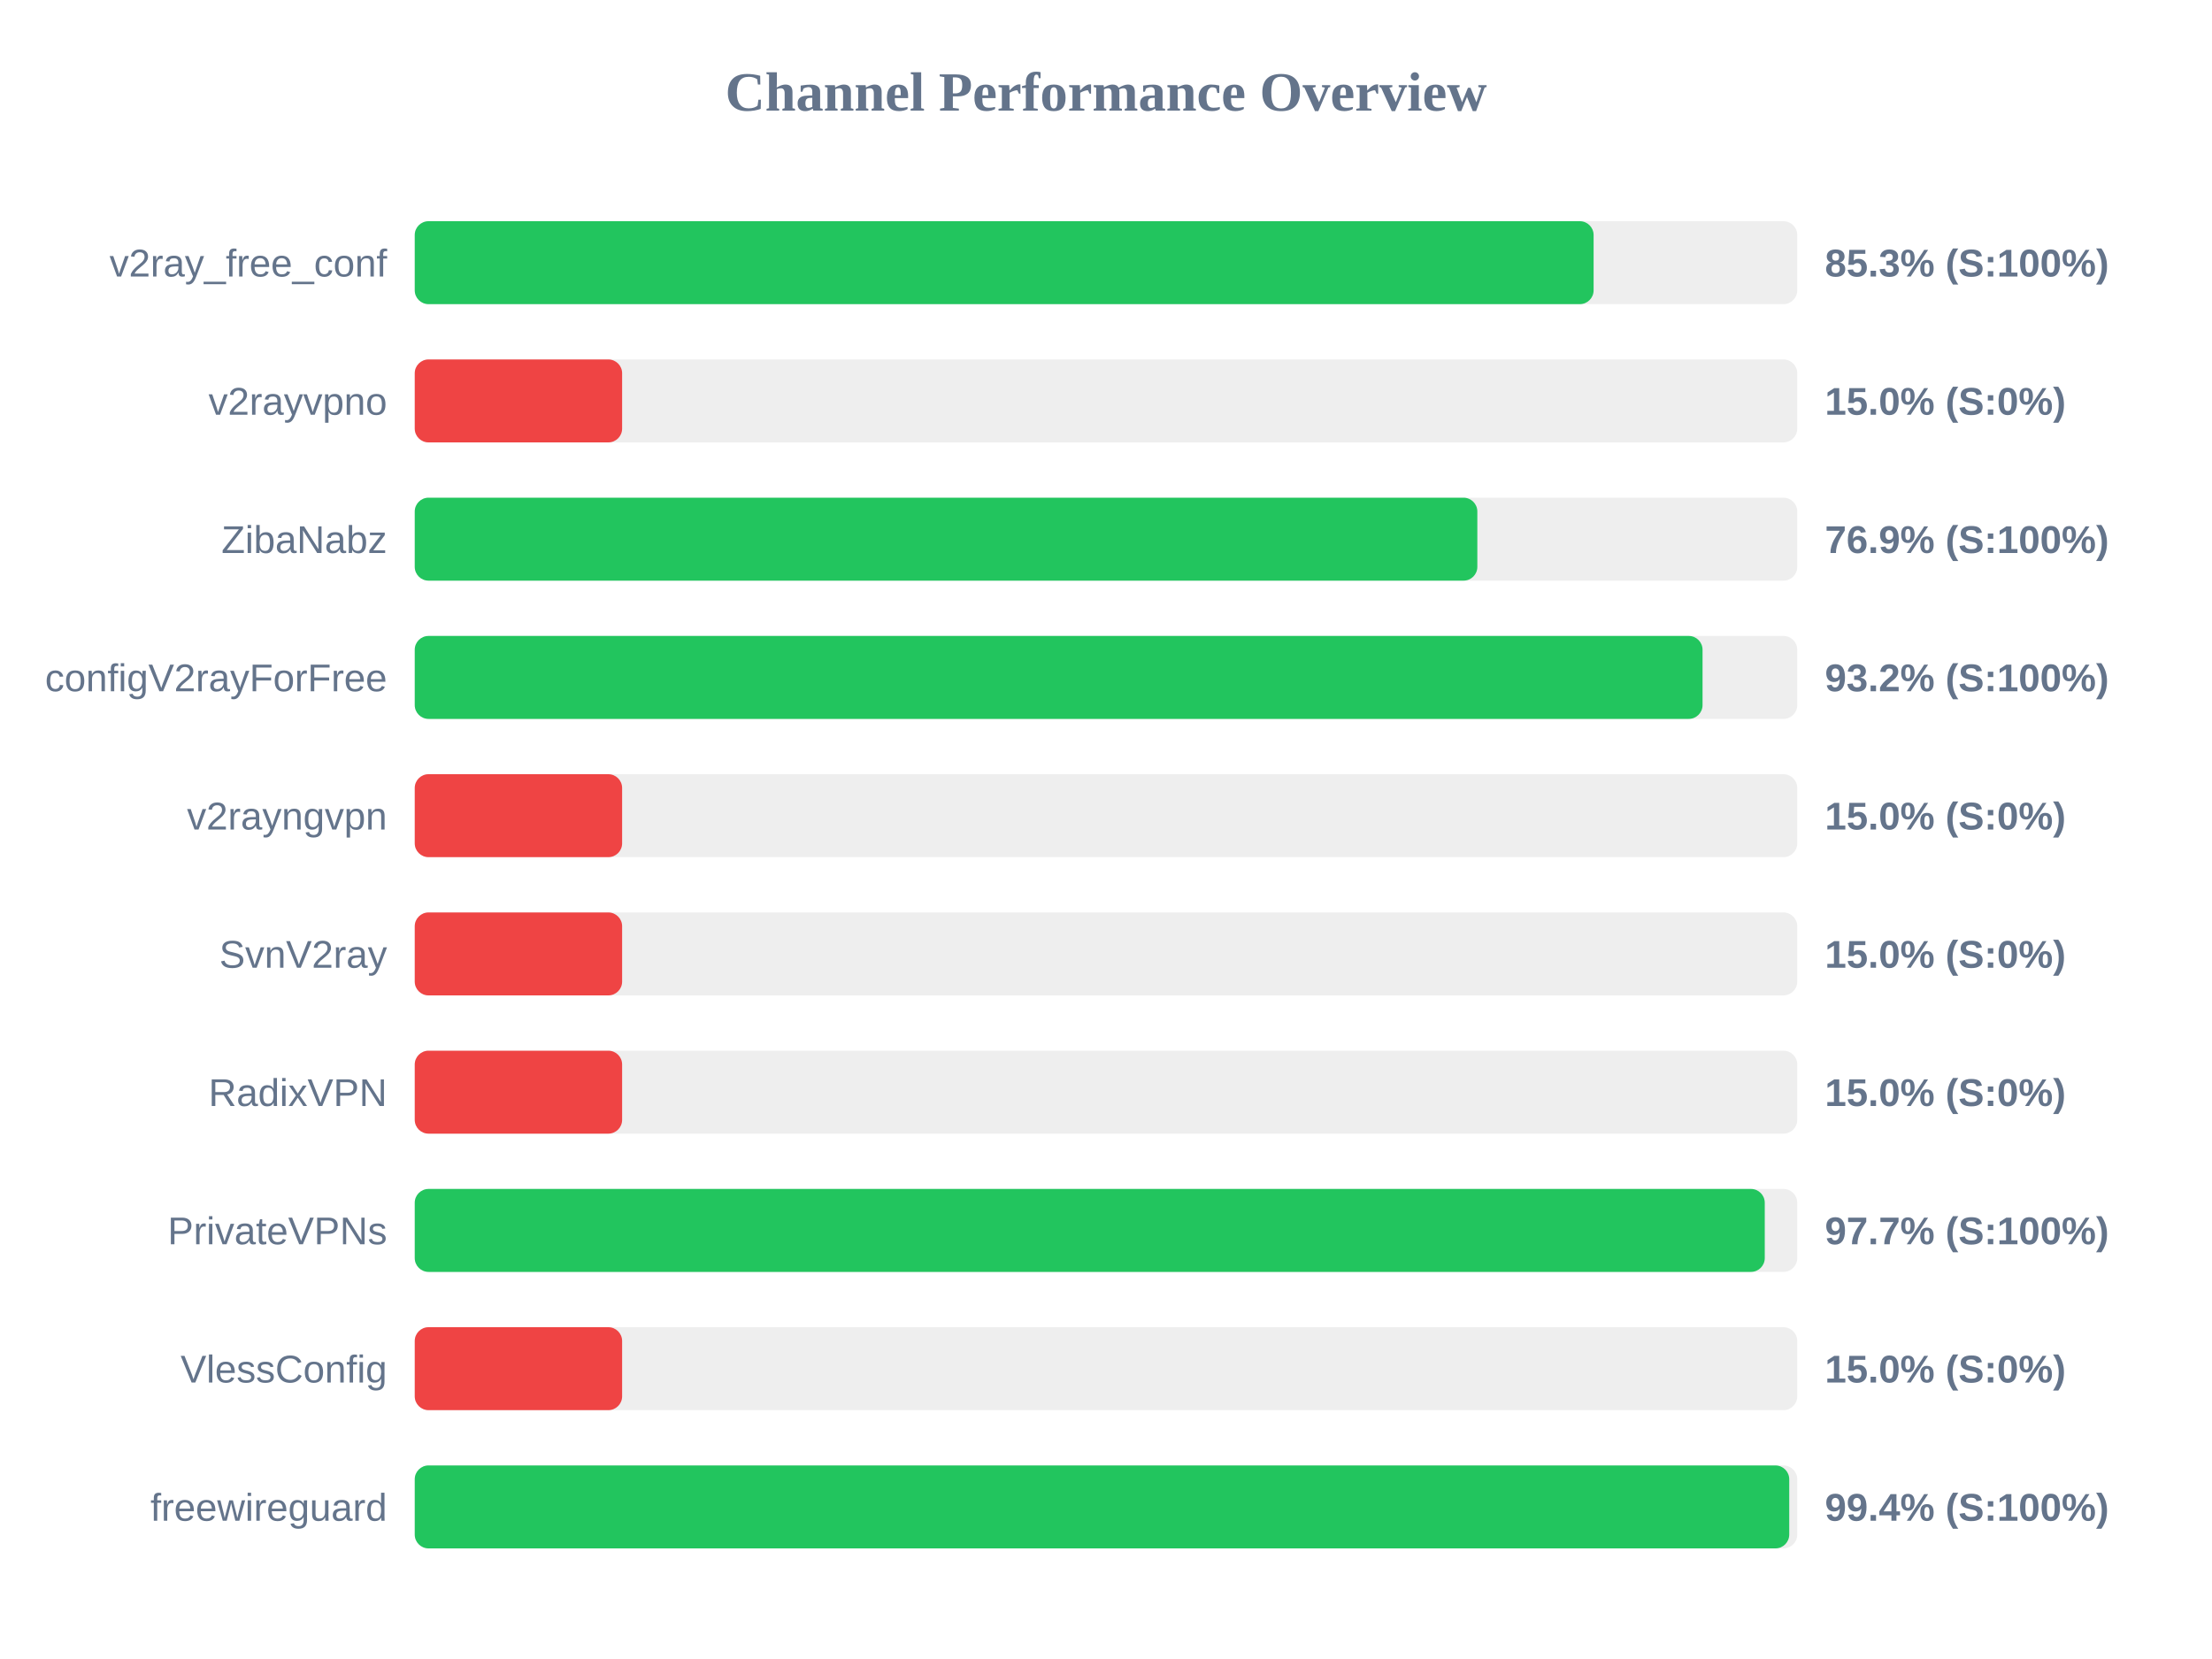
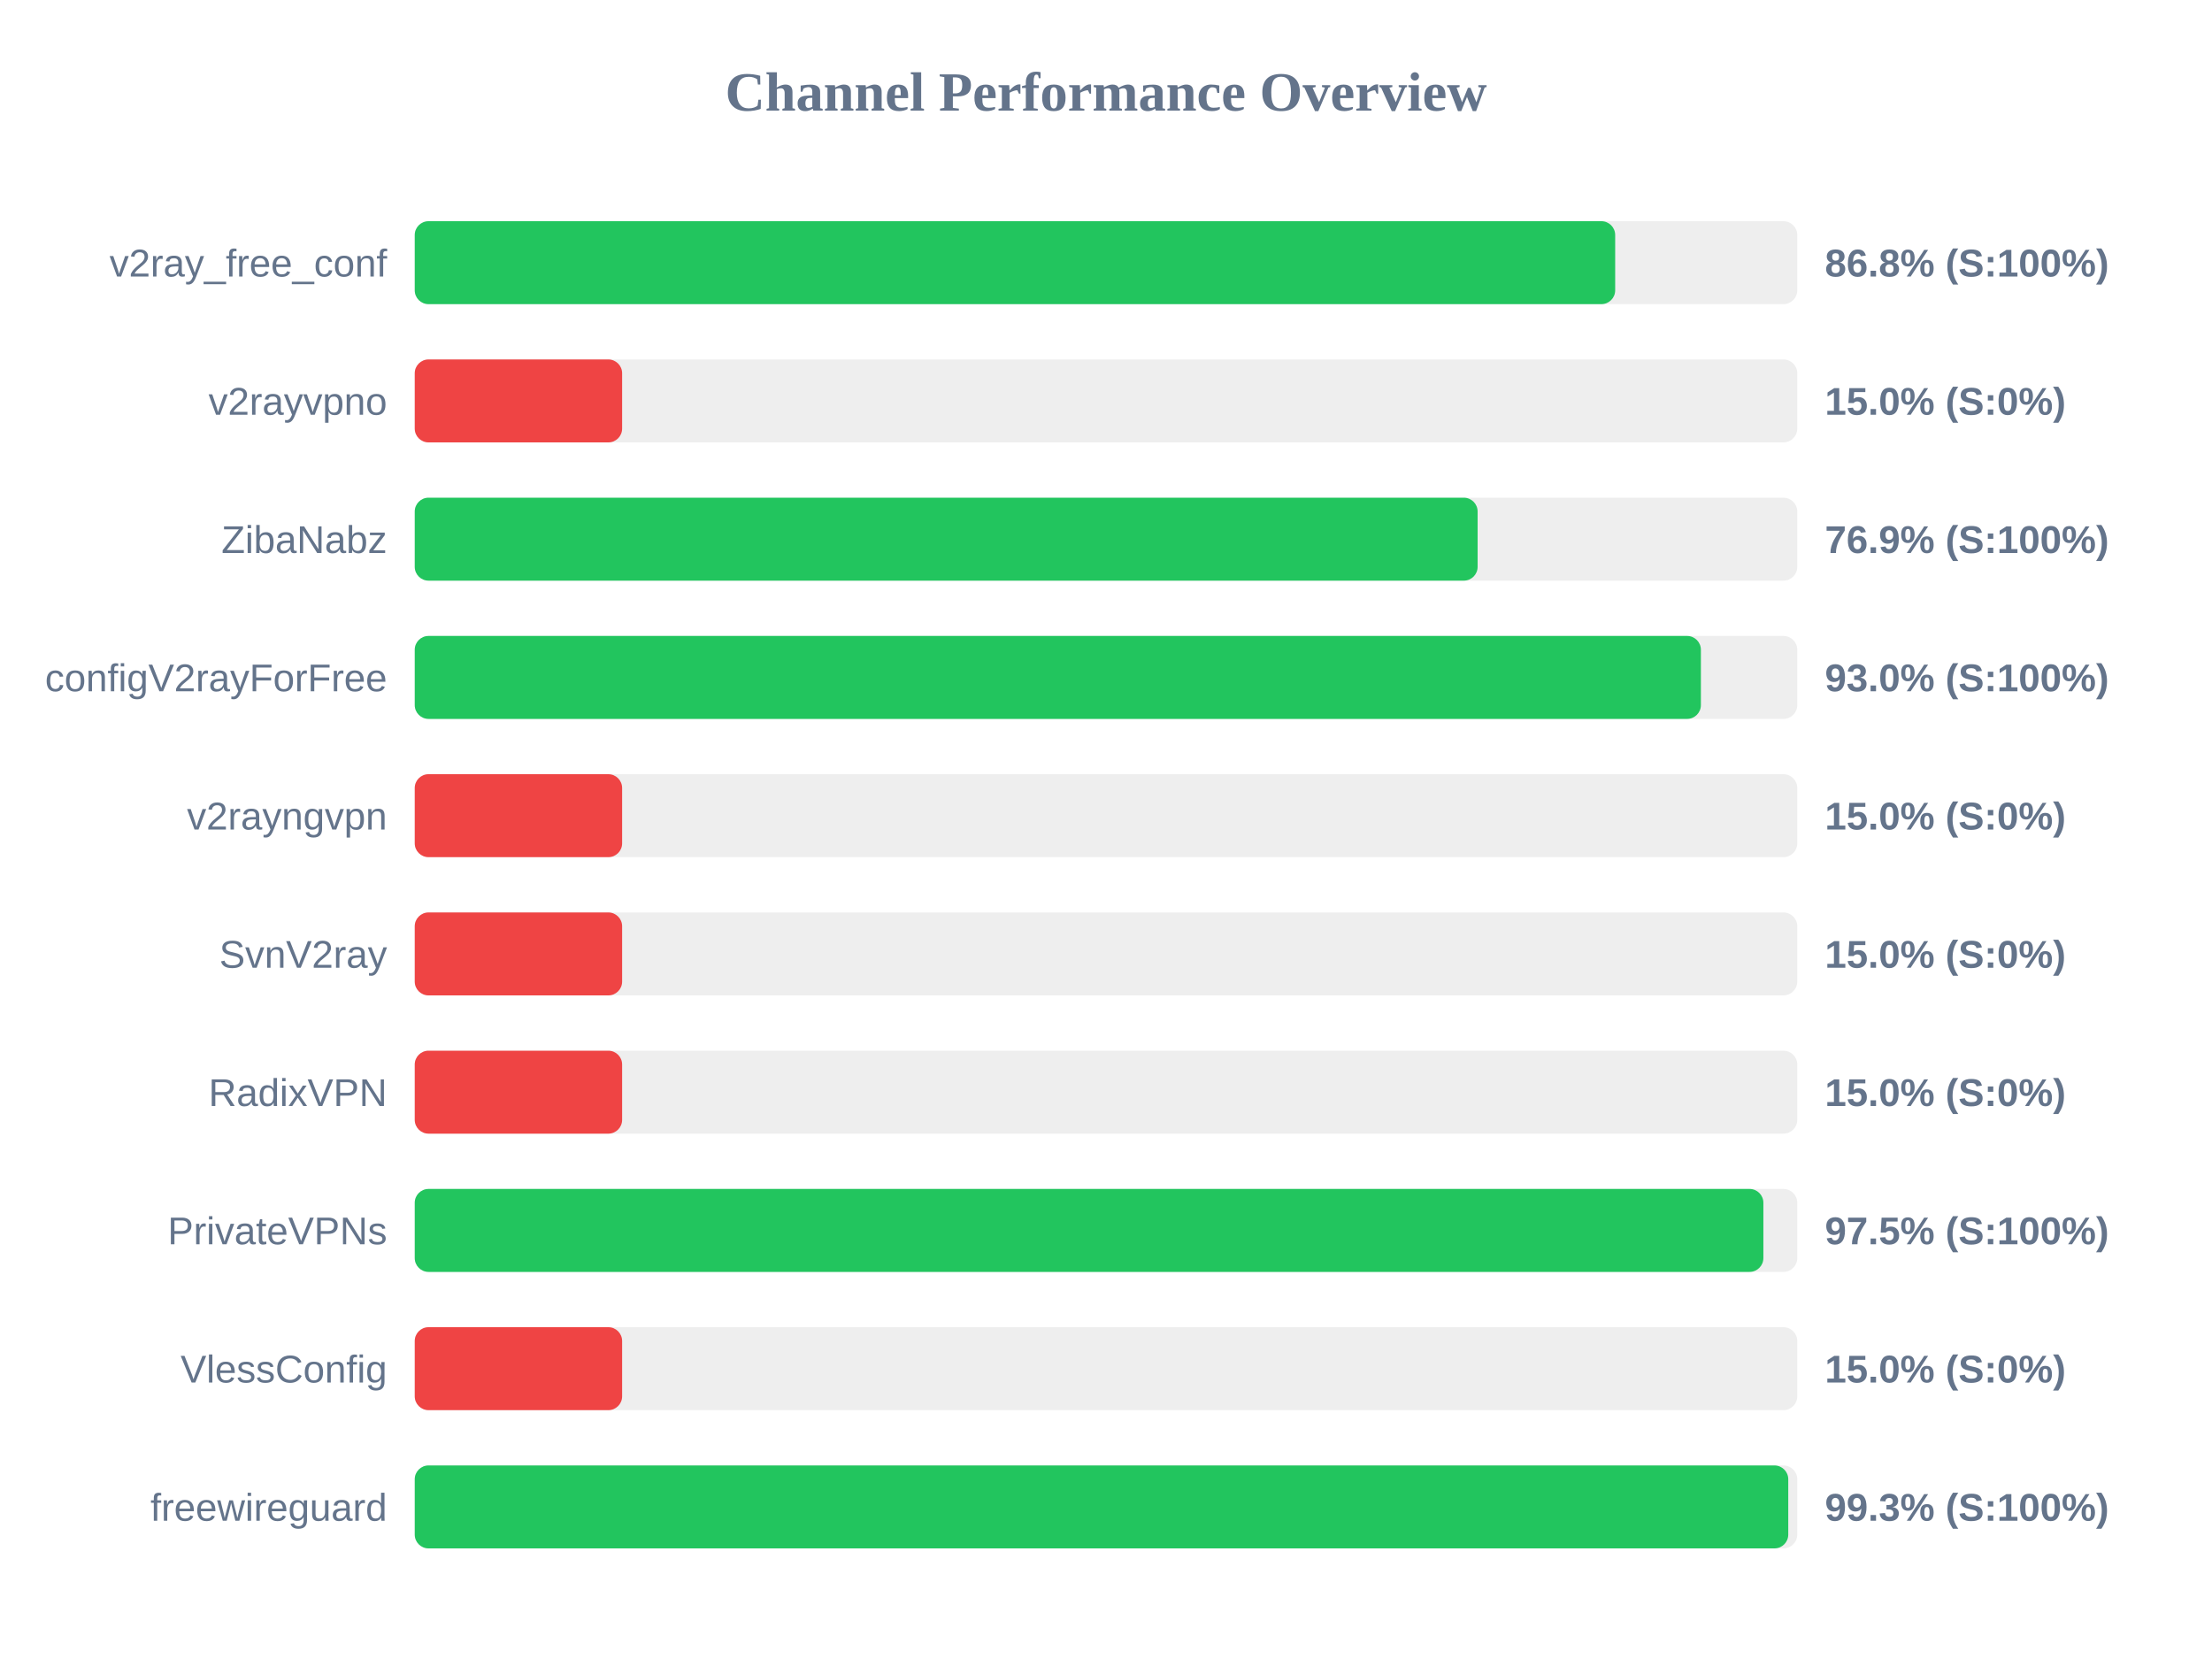
<svg xmlns="http://www.w3.org/2000/svg" width="800" height="600" version="1.1">
  <style>
        .row { font: 14px Arial; fill: #64748b; }
        .score { font: bold 14px Arial; fill: #64748b; }
    </style>
  <text x="400" y="40" text-anchor="middle" font-size="20px" font-weight="bold" fill="#64748b">Channel Performance Overview</text>
  <rect x="150" y="80" width="500" height="30" fill="#eee" rx="5" />
-   <rect x="150" y="80" width="426.35" height="30" fill="#22c55e" rx="5" />
+   <rect x="150" y="80" width="434.15" height="30" fill="#22c55e" rx="5" />
  <text x="140" y="100" text-anchor="end" class="row">v2ray_free_conf</text>
-   <text x="660" y="100" text-anchor="start" class="score">85.3% (S:100%)</text>
+   <text x="660" y="100" text-anchor="start" class="score">86.8% (S:100%)</text>
  <rect x="150" y="130" width="500" height="30" fill="#eee" rx="5" />
  <rect x="150" y="130" width="75.0" height="30" fill="#ef4444" rx="5" />
  <text x="140" y="150" text-anchor="end" class="row">v2rayvpno</text>
  <text x="660" y="150" text-anchor="start" class="score">15.0% (S:0%)</text>
  <rect x="150" y="180" width="500" height="30" fill="#eee" rx="5" />
-   <rect x="150" y="180" width="384.3" height="30" fill="#22c55e" rx="5" />
+   <rect x="150" y="180" width="384.4" height="30" fill="#22c55e" rx="5" />
  <text x="140" y="200" text-anchor="end" class="row">ZibaNabz</text>
  <text x="660" y="200" text-anchor="start" class="score">76.9% (S:100%)</text>
  <rect x="150" y="230" width="500" height="30" fill="#eee" rx="5" />
-   <rect x="150" y="230" width="465.75" height="30" fill="#22c55e" rx="5" />
+   <rect x="150" y="230" width="465.15" height="30" fill="#22c55e" rx="5" />
  <text x="140" y="250" text-anchor="end" class="row">configV2rayForFree</text>
-   <text x="660" y="250" text-anchor="start" class="score">93.2% (S:100%)</text>
+   <text x="660" y="250" text-anchor="start" class="score">93.0% (S:100%)</text>
  <rect x="150" y="280" width="500" height="30" fill="#eee" rx="5" />
  <rect x="150" y="280" width="75.0" height="30" fill="#ef4444" rx="5" />
  <text x="140" y="300" text-anchor="end" class="row">v2rayngvpn</text>
  <text x="660" y="300" text-anchor="start" class="score">15.0% (S:0%)</text>
  <rect x="150" y="330" width="500" height="30" fill="#eee" rx="5" />
  <rect x="150" y="330" width="75.0" height="30" fill="#ef4444" rx="5" />
  <text x="140" y="350" text-anchor="end" class="row">SvnV2ray</text>
  <text x="660" y="350" text-anchor="start" class="score">15.0% (S:0%)</text>
  <rect x="150" y="380" width="500" height="30" fill="#eee" rx="5" />
  <rect x="150" y="380" width="75.0" height="30" fill="#ef4444" rx="5" />
  <text x="140" y="400" text-anchor="end" class="row">RadixVPN</text>
  <text x="660" y="400" text-anchor="start" class="score">15.0% (S:0%)</text>
  <rect x="150" y="430" width="500" height="30" fill="#eee" rx="5" />
-   <rect x="150" y="430" width="488.25" height="30" fill="#22c55e" rx="5" />
+   <rect x="150" y="430" width="487.75" height="30" fill="#22c55e" rx="5" />
  <text x="140" y="450" text-anchor="end" class="row">PrivateVPNs</text>
-   <text x="660" y="450" text-anchor="start" class="score">97.7% (S:100%)</text>
+   <text x="660" y="450" text-anchor="start" class="score">97.5% (S:100%)</text>
  <rect x="150" y="480" width="500" height="30" fill="#eee" rx="5" />
  <rect x="150" y="480" width="75.0" height="30" fill="#ef4444" rx="5" />
  <text x="140" y="500" text-anchor="end" class="row">VlessConfig</text>
  <text x="660" y="500" text-anchor="start" class="score">15.0% (S:0%)</text>
  <rect x="150" y="530" width="500" height="30" fill="#eee" rx="5" />
-   <rect x="150" y="530" width="497.1" height="30" fill="#22c55e" rx="5" />
+   <rect x="150" y="530" width="496.75" height="30" fill="#22c55e" rx="5" />
  <text x="140" y="550" text-anchor="end" class="row">freewireguard</text>
-   <text x="660" y="550" text-anchor="start" class="score">99.4% (S:100%)</text>
+   <text x="660" y="550" text-anchor="start" class="score">99.3% (S:100%)</text>
</svg>
